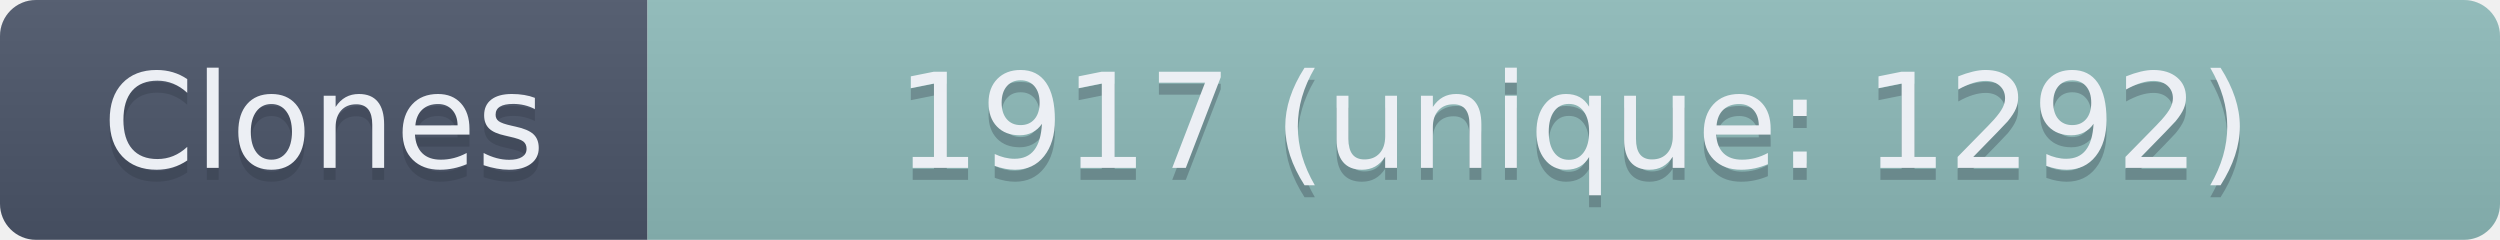
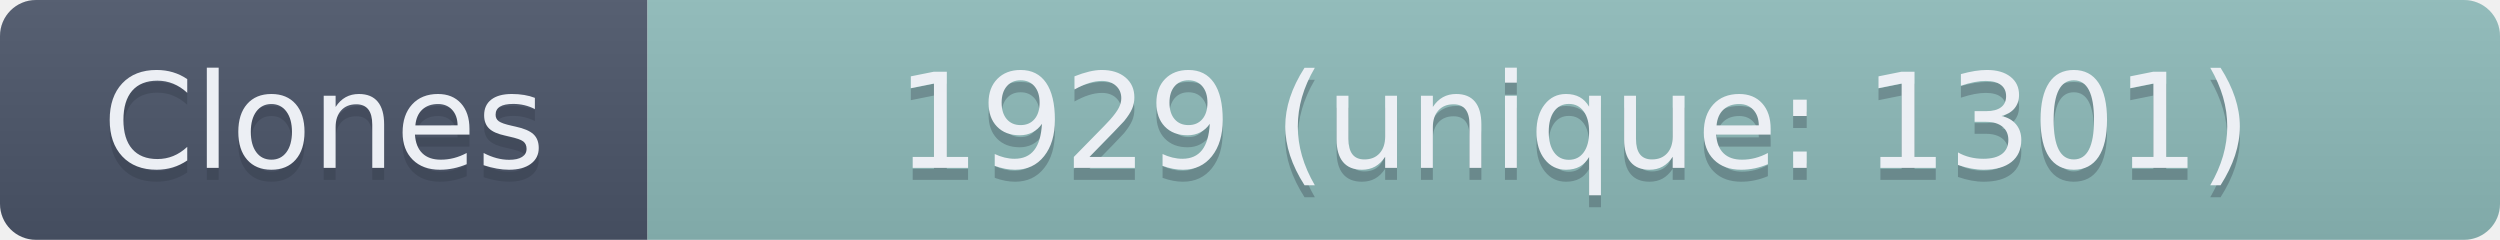
- <svg xmlns="http://www.w3.org/2000/svg" width="208.5" height="20" role="img" aria-label="Clones: 1917 (unique: 1292)">
+ <svg xmlns="http://www.w3.org/2000/svg" width="208.5" height="20" role="img" aria-label="Clones: 1929 (unique: 1301)">
  <linearGradient id="s" x2="0" y2="100%">
    <stop offset="0" stop-color="#bbb" stop-opacity=".1" />
    <stop offset="1" stop-opacity=".1" />
  </linearGradient>
  <clipPath id="r">
    <rect width="208.5" height="20" rx="3" fill="#fff" />
  </clipPath>
  <g clip-path="url(#r)">
    <rect width="54" height="20" fill="#4C566A" />
    <rect x="54" width="154.5" height="20" fill="#8FBCBB" />
    <rect width="208.5" height="20" fill="url(#s)" />
  </g>
  <g fill="#ECEFF4" text-anchor="middle" font-family="Verdana,Geneva,DejaVu Sans,sans-serif" text-rendering="geometricPrecision" font-size="110">
    <text aria-hidden="true" x="270" y="150" fill="#2E3440" fill-opacity=".3" transform="scale(.1)" textLength="440">Clones</text>
    <text x="270" y="140" transform="scale(.1)" textLength="440">Clones</text>
-     <text aria-hidden="true" x="1312.5" y="150" fill="#2E3440" fill-opacity=".3" transform="scale(.1)" textLength="1445">1917 (unique: 1292)</text>
-     <text x="1312.5" y="140" transform="scale(.1)" textLength="1445">1917 (unique: 1292)</text>
+     <text aria-hidden="true" x="1312.5" y="150" fill="#2E3440" fill-opacity=".3" transform="scale(.1)" textLength="1445">1929 (unique: 1301)</text>
+     <text x="1312.5" y="140" transform="scale(.1)" textLength="1445">1929 (unique: 1301)</text>
  </g>
</svg>
